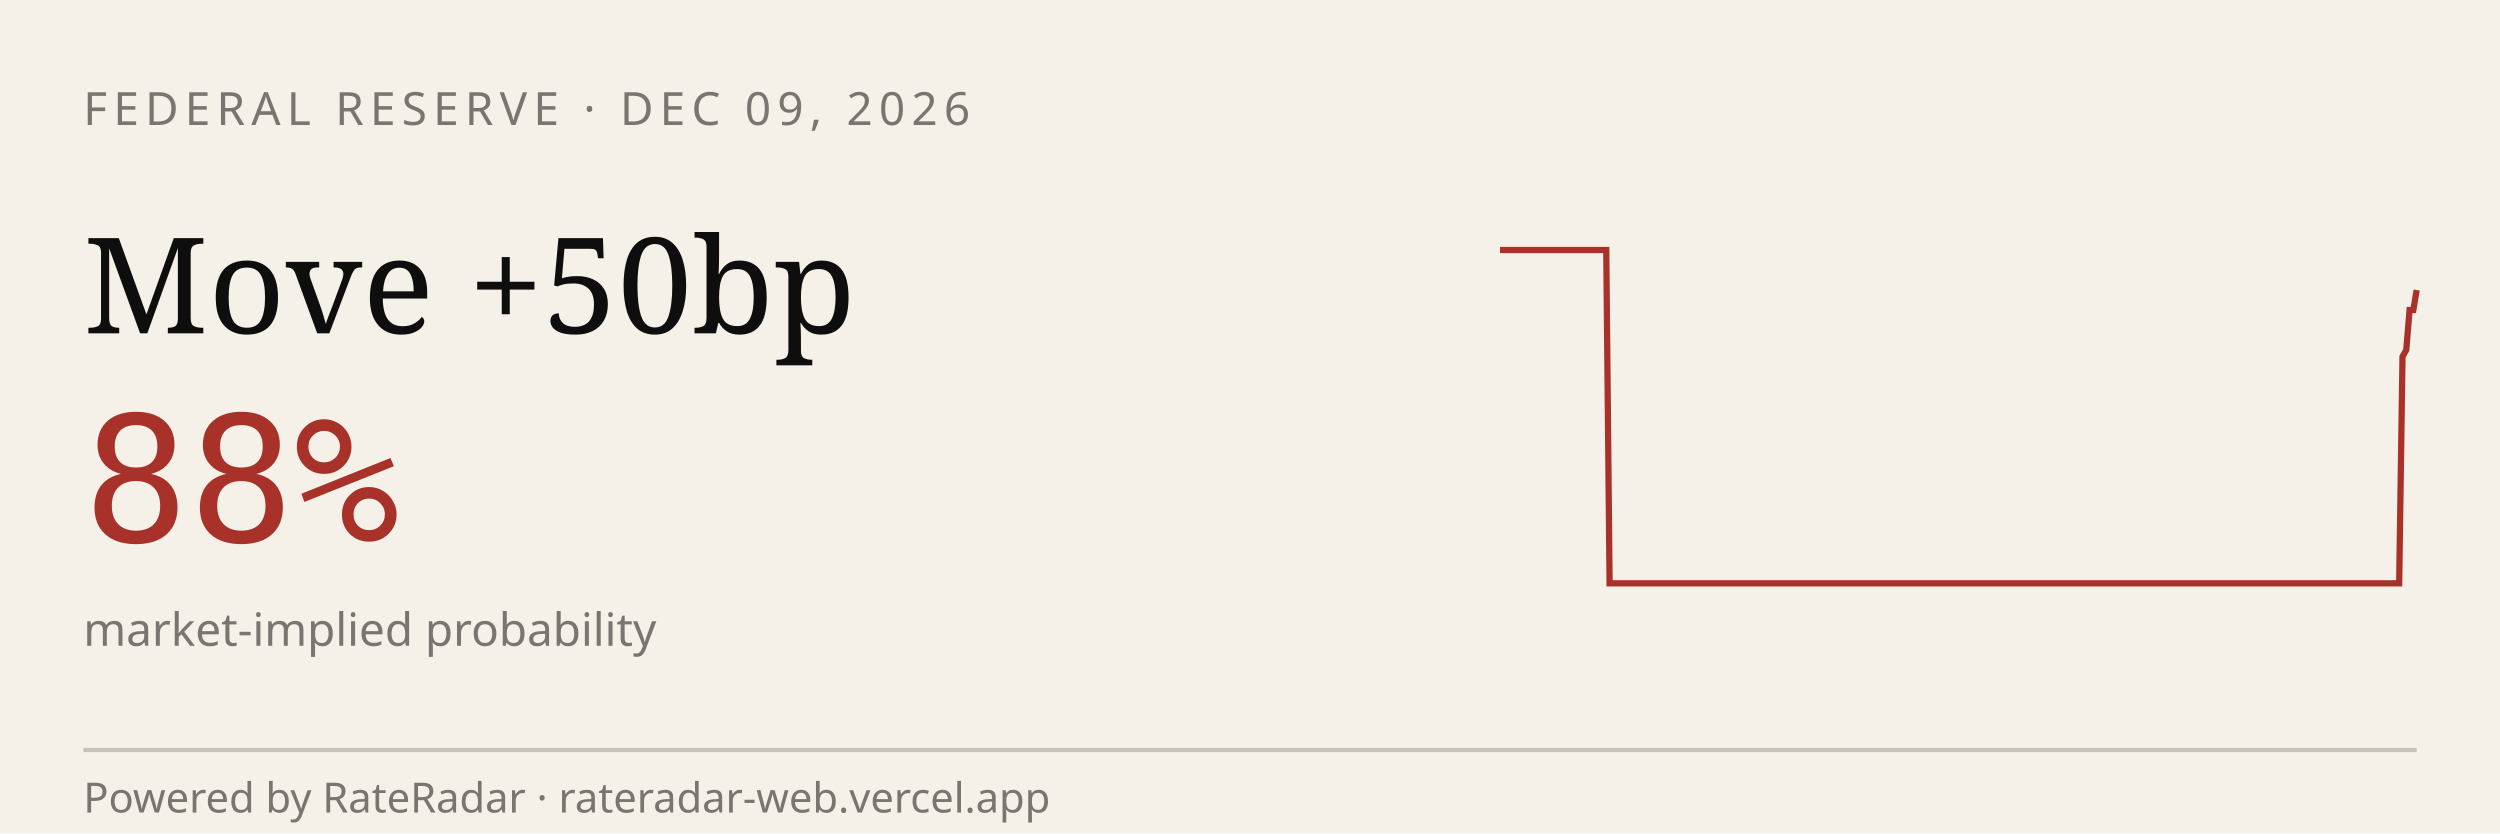
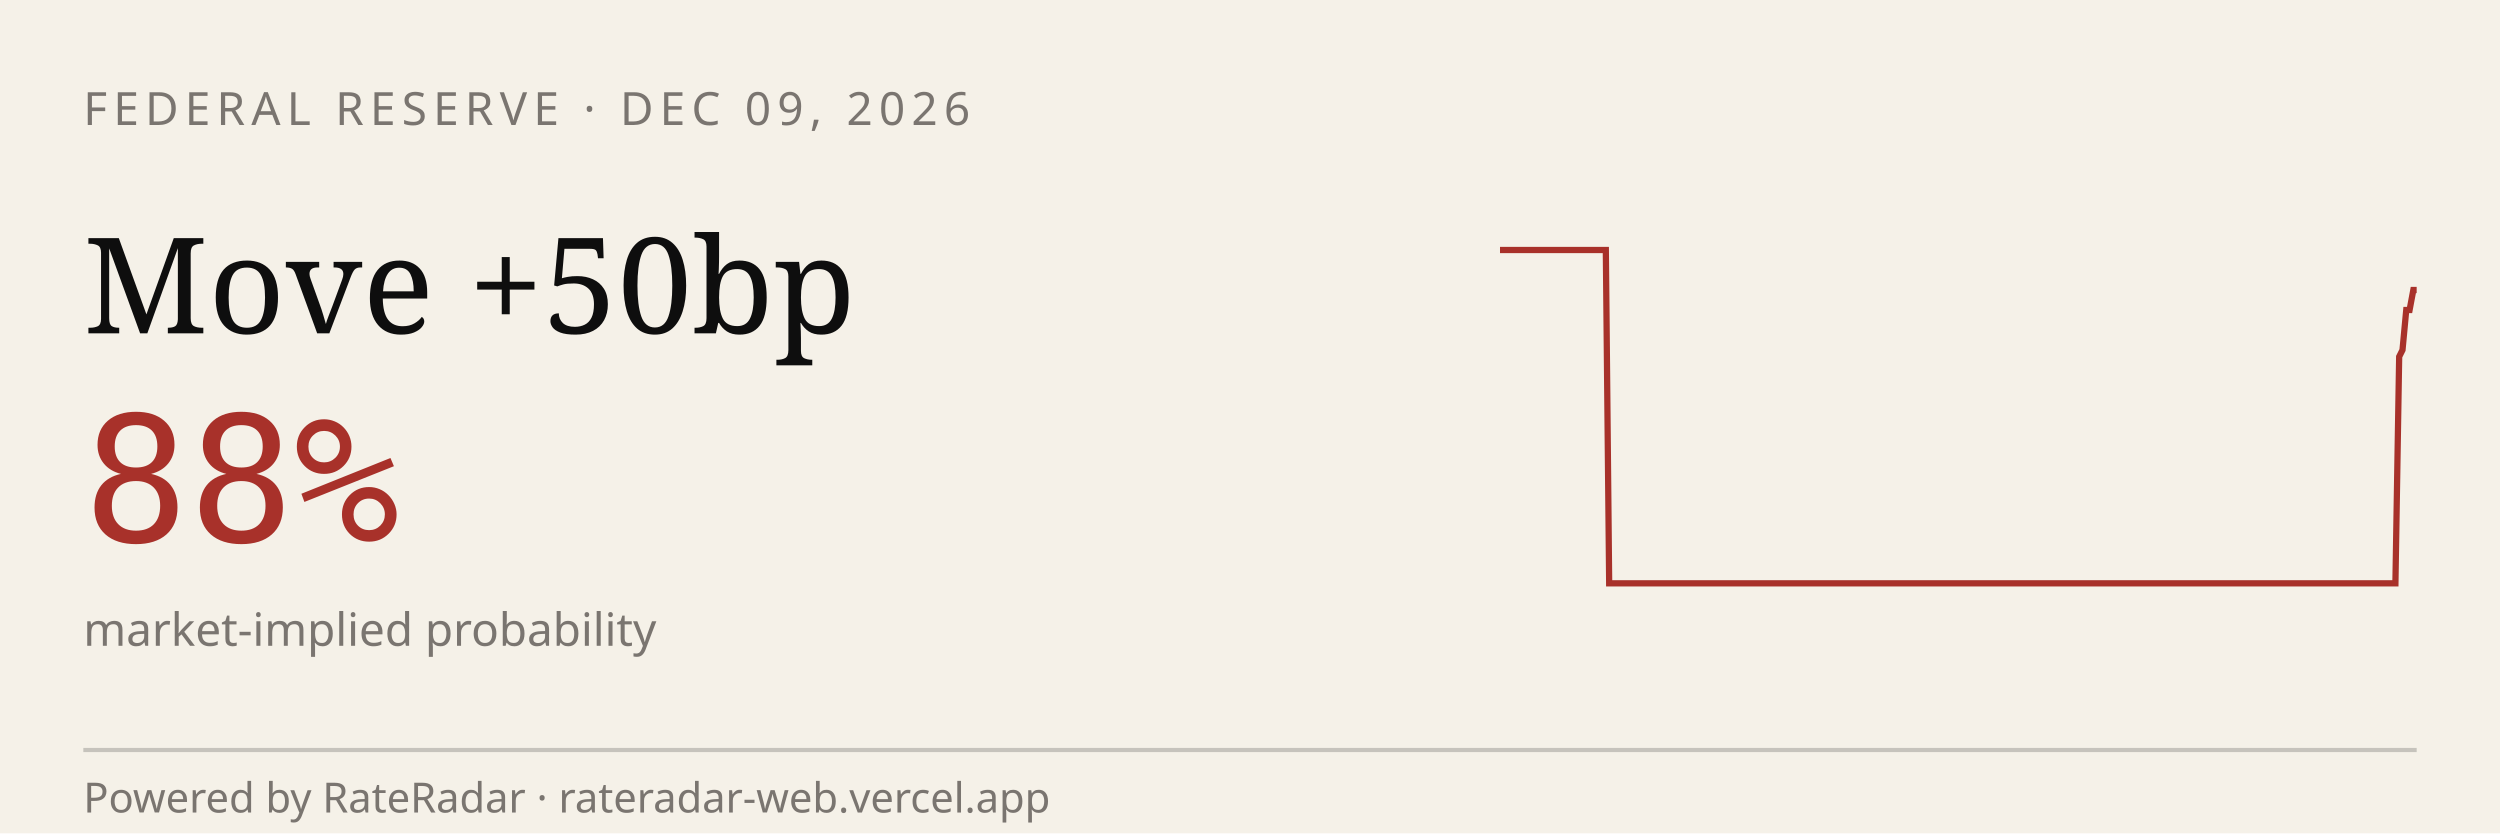
<svg xmlns="http://www.w3.org/2000/svg" viewBox="0 0 600 200" width="600" height="200" role="img" aria-label="RateRadar live odds for FED 2026-12-09">
  <rect width="600" height="200" fill="#F5F1E8" />
  <text x="20" y="30" font-family="sans-serif" font-size="11" letter-spacing="1.5" fill="#7A7570">FEDERAL RESERVE · DEC 09, 2026</text>
  <text x="20" y="80" font-family="Georgia, serif" font-size="32" fill="#0E0E0E">Move +50bp</text>
  <text x="20" y="130" font-family="monospace" font-size="42" fill="#A8312A">88%</text>
  <text x="20" y="155" font-family="sans-serif" font-size="11" fill="#7A7570">market-implied probability</text>
-   <path d="M 360.0,60.0 L 360.8,60.0 L 361.7,60.0 L 362.5,60.0 L 363.4,60.0 L 364.2,60.0 L 365.1,60.0 L 365.9,60.0 L 366.8,60.0 L 367.6,60.0 L 368.5,60.0 L 369.3,60.0 L 370.2,60.0 L 371.0,60.0 L 371.9,60.0 L 372.7,60.0 L 373.6,60.0 L 374.4,60.0 L 375.3,60.0 L 376.1,60.0 L 377.0,60.0 L 377.8,60.0 L 378.7,60.0 L 379.5,60.0 L 380.4,60.0 L 381.2,60.0 L 382.1,60.0 L 382.9,60.0 L 383.8,60.0 L 384.6,60.0 L 385.5,60.0 L 386.3,140.0 L 387.2,140.0 L 388.0,140.0 L 388.9,140.0 L 389.7,140.0 L 390.6,140.0 L 391.4,140.0 L 392.3,140.0 L 393.1,140.0 L 394.0,140.0 L 394.8,140.0 L 395.7,140.0 L 396.5,140.0 L 397.4,140.0 L 398.2,140.0 L 399.1,140.0 L 399.9,140.0 L 400.8,140.0 L 401.6,140.0 L 402.5,140.0 L 403.3,140.0 L 404.2,140.0 L 405.0,140.0 L 405.9,140.0 L 406.7,140.0 L 407.6,140.0 L 408.4,140.0 L 409.3,140.0 L 410.1,140.0 L 411.0,140.0 L 411.8,140.0 L 412.7,140.0 L 413.5,140.0 L 414.4,140.0 L 415.2,140.0 L 416.1,140.0 L 416.9,140.0 L 417.8,140.0 L 418.6,140.0 L 419.5,140.0 L 420.3,140.0 L 421.2,140.0 L 422.0,140.0 L 422.9,140.0 L 423.7,140.0 L 424.6,140.0 L 425.4,140.0 L 426.3,140.0 L 427.1,140.0 L 428.0,140.0 L 428.8,140.0 L 429.7,140.0 L 430.5,140.0 L 431.4,140.0 L 432.2,140.0 L 433.1,140.0 L 433.9,140.0 L 434.7,140.0 L 435.6,140.0 L 436.4,140.0 L 437.3,140.0 L 438.1,140.0 L 439.0,140.0 L 439.8,140.0 L 440.7,140.0 L 441.5,140.0 L 442.4,140.0 L 443.2,140.0 L 444.1,140.0 L 444.9,140.0 L 445.8,140.0 L 446.6,140.0 L 447.5,140.0 L 448.3,140.0 L 449.2,140.0 L 450.0,140.0 L 450.9,140.0 L 451.7,140.0 L 452.6,140.0 L 453.4,140.0 L 454.3,140.0 L 455.1,140.0 L 456.0,140.0 L 456.8,140.0 L 457.7,140.0 L 458.5,140.0 L 459.4,140.0 L 460.2,140.0 L 461.1,140.0 L 461.9,140.0 L 462.8,140.0 L 463.6,140.0 L 464.5,140.0 L 465.3,140.0 L 466.2,140.0 L 467.0,140.0 L 467.9,140.0 L 468.7,140.0 L 469.6,140.0 L 470.4,140.0 L 471.3,140.0 L 472.1,140.0 L 473.0,140.0 L 473.8,140.0 L 474.7,140.0 L 475.5,140.0 L 476.4,140.0 L 477.2,140.0 L 478.1,140.0 L 478.9,140.0 L 479.8,140.0 L 480.6,140.0 L 481.5,140.0 L 482.3,140.0 L 483.2,140.0 L 484.0,140.0 L 484.9,140.0 L 485.7,140.0 L 486.6,140.0 L 487.4,140.0 L 488.3,140.0 L 489.1,140.0 L 490.0,140.0 L 490.8,140.0 L 491.7,140.0 L 492.5,140.0 L 493.4,140.0 L 494.2,140.0 L 495.1,140.0 L 495.9,140.0 L 496.8,140.0 L 497.6,140.0 L 498.5,140.0 L 499.3,140.0 L 500.2,140.0 L 501.0,140.0 L 501.9,140.0 L 502.7,140.0 L 503.6,140.0 L 504.4,140.0 L 505.3,140.0 L 506.1,140.0 L 506.9,140.0 L 507.8,140.0 L 508.6,140.0 L 509.5,140.0 L 510.3,140.0 L 511.2,140.0 L 512.0,140.0 L 512.9,140.0 L 513.7,140.0 L 514.6,140.0 L 515.4,140.0 L 516.3,140.0 L 517.1,140.0 L 518.0,140.0 L 518.8,140.0 L 519.7,140.0 L 520.5,140.0 L 521.4,140.0 L 522.2,140.0 L 523.1,140.0 L 523.9,140.0 L 524.8,140.0 L 525.6,140.0 L 526.5,140.0 L 527.3,140.0 L 528.2,140.0 L 529.0,140.0 L 529.9,140.0 L 530.7,140.0 L 531.6,140.0 L 532.4,140.0 L 533.3,140.0 L 534.1,140.0 L 535.0,140.0 L 535.8,140.0 L 536.7,140.0 L 537.5,140.0 L 538.4,140.0 L 539.2,140.0 L 540.1,140.0 L 540.9,140.0 L 541.8,140.0 L 542.6,140.0 L 543.5,140.0 L 544.3,140.0 L 545.2,140.0 L 546.0,140.0 L 546.9,140.0 L 547.7,140.0 L 548.6,140.0 L 549.4,140.0 L 550.3,140.0 L 551.1,140.0 L 552.0,140.0 L 552.8,140.0 L 553.7,140.0 L 554.5,140.0 L 555.4,140.0 L 556.2,140.0 L 557.1,140.0 L 557.9,140.0 L 558.8,140.0 L 559.6,140.0 L 560.5,140.0 L 561.3,140.0 L 562.2,140.0 L 563.0,140.0 L 563.9,140.0 L 564.7,140.0 L 565.6,140.0 L 566.4,140.0 L 567.3,140.0 L 568.1,140.0 L 569.0,140.0 L 569.8,140.0 L 570.7,140.0 L 571.5,140.0 L 572.4,140.0 L 573.2,140.0 L 574.1,140.0 L 574.9,140.0 L 575.8,140.0 L 576.6,85.6 L 577.5,84.0 L 578.3,74.4 L 579.2,74.4 L 580.0,69.6" stroke="#A8312A" stroke-width="1.5" fill="none" />
+   <path d="M 360.0,60.0 L 360.8,60.0 L 361.7,60.0 L 362.5,60.0 L 363.4,60.0 L 364.2,60.0 L 365.1,60.0 L 365.9,60.0 L 366.8,60.0 L 367.6,60.0 L 368.5,60.0 L 369.3,60.0 L 370.2,60.0 L 371.0,60.0 L 371.8,60.0 L 372.7,60.0 L 373.5,60.0 L 374.4,60.0 L 375.2,60.0 L 376.1,60.0 L 376.9,60.0 L 377.8,60.0 L 378.6,60.0 L 379.5,60.0 L 380.3,60.0 L 381.2,60.0 L 382.0,60.0 L 382.8,60.0 L 383.7,60.0 L 384.5,60.0 L 385.4,60.0 L 386.2,140.0 L 387.1,140.0 L 387.9,140.0 L 388.8,140.0 L 389.6,140.0 L 390.5,140.0 L 391.3,140.0 L 392.2,140.0 L 393.0,140.0 L 393.8,140.0 L 394.7,140.0 L 395.5,140.0 L 396.4,140.0 L 397.2,140.0 L 398.1,140.0 L 398.9,140.0 L 399.8,140.0 L 400.6,140.0 L 401.5,140.0 L 402.3,140.0 L 403.2,140.0 L 404.0,140.0 L 404.8,140.0 L 405.7,140.0 L 406.5,140.0 L 407.4,140.0 L 408.2,140.0 L 409.1,140.0 L 409.9,140.0 L 410.8,140.0 L 411.6,140.0 L 412.5,140.0 L 413.3,140.0 L 414.2,140.0 L 415.0,140.0 L 415.8,140.0 L 416.7,140.0 L 417.5,140.0 L 418.4,140.0 L 419.2,140.0 L 420.1,140.0 L 420.9,140.0 L 421.8,140.0 L 422.6,140.0 L 423.5,140.0 L 424.3,140.0 L 425.2,140.0 L 426.0,140.0 L 426.8,140.0 L 427.7,140.0 L 428.5,140.0 L 429.4,140.0 L 430.2,140.0 L 431.1,140.0 L 431.9,140.0 L 432.8,140.0 L 433.6,140.0 L 434.5,140.0 L 435.3,140.0 L 436.2,140.0 L 437.0,140.0 L 437.8,140.0 L 438.7,140.0 L 439.5,140.0 L 440.4,140.0 L 441.2,140.0 L 442.1,140.0 L 442.9,140.0 L 443.8,140.0 L 444.6,140.0 L 445.5,140.0 L 446.3,140.0 L 447.2,140.0 L 448.0,140.0 L 448.8,140.0 L 449.7,140.0 L 450.5,140.0 L 451.4,140.0 L 452.2,140.0 L 453.1,140.0 L 453.9,140.0 L 454.8,140.0 L 455.6,140.0 L 456.5,140.0 L 457.3,140.0 L 458.2,140.0 L 459.0,140.0 L 459.8,140.0 L 460.7,140.0 L 461.5,140.0 L 462.4,140.0 L 463.2,140.0 L 464.1,140.0 L 464.9,140.0 L 465.8,140.0 L 466.6,140.0 L 467.5,140.0 L 468.3,140.0 L 469.2,140.0 L 470.0,140.0 L 470.8,140.0 L 471.7,140.0 L 472.5,140.0 L 473.4,140.0 L 474.2,140.0 L 475.1,140.0 L 475.9,140.0 L 476.8,140.0 L 477.6,140.0 L 478.5,140.0 L 479.3,140.0 L 480.2,140.0 L 481.0,140.0 L 481.8,140.0 L 482.7,140.0 L 483.5,140.0 L 484.4,140.0 L 485.2,140.0 L 486.1,140.0 L 486.9,140.0 L 487.8,140.0 L 488.6,140.0 L 489.5,140.0 L 490.3,140.0 L 491.2,140.0 L 492.0,140.0 L 492.8,140.0 L 493.7,140.0 L 494.5,140.0 L 495.4,140.0 L 496.2,140.0 L 497.1,140.0 L 497.9,140.0 L 498.8,140.0 L 499.6,140.0 L 500.5,140.0 L 501.3,140.0 L 502.2,140.0 L 503.0,140.0 L 503.8,140.0 L 504.7,140.0 L 505.5,140.0 L 506.4,140.0 L 507.2,140.0 L 508.1,140.0 L 508.9,140.0 L 509.8,140.0 L 510.6,140.0 L 511.5,140.0 L 512.3,140.0 L 513.2,140.0 L 514.0,140.0 L 514.8,140.0 L 515.7,140.0 L 516.5,140.0 L 517.4,140.0 L 518.2,140.0 L 519.1,140.0 L 519.9,140.0 L 520.8,140.0 L 521.6,140.0 L 522.5,140.0 L 523.3,140.0 L 524.2,140.0 L 525.0,140.0 L 525.8,140.0 L 526.7,140.0 L 527.5,140.0 L 528.4,140.0 L 529.2,140.0 L 530.1,140.0 L 530.9,140.0 L 531.8,140.0 L 532.6,140.0 L 533.5,140.0 L 534.3,140.0 L 535.2,140.0 L 536.0,140.0 L 536.8,140.0 L 537.7,140.0 L 538.5,140.0 L 539.4,140.0 L 540.2,140.0 L 541.1,140.0 L 541.9,140.0 L 542.8,140.0 L 543.6,140.0 L 544.5,140.0 L 545.3,140.0 L 546.2,140.0 L 547.0,140.0 L 547.8,140.0 L 548.7,140.0 L 549.5,140.0 L 550.4,140.0 L 551.2,140.0 L 552.1,140.0 L 552.9,140.0 L 553.8,140.0 L 554.6,140.0 L 555.5,140.0 L 556.3,140.0 L 557.2,140.0 L 558.0,140.0 L 558.8,140.0 L 559.7,140.0 L 560.5,140.0 L 561.4,140.0 L 562.2,140.0 L 563.1,140.0 L 563.9,140.0 L 564.8,140.0 L 565.6,140.0 L 566.5,140.0 L 567.3,140.0 L 568.2,140.0 L 569.0,140.0 L 569.8,140.0 L 570.7,140.0 L 571.5,140.0 L 572.4,140.0 L 573.2,140.0 L 574.1,140.0 L 574.9,140.0 L 575.8,85.6 L 576.6,84.0 L 577.5,74.4 L 578.3,74.4 L 579.2,69.6 L 580.0,69.6" stroke="#A8312A" stroke-width="1.5" fill="none" />
  <line x1="20" y1="180" x2="580" y2="180" stroke="#0E0E0E33" />
  <text x="20" y="195" font-family="sans-serif" font-size="10" fill="#7A7570">Powered by RateRadar · rateradar-web.vercel.app</text>
</svg>
